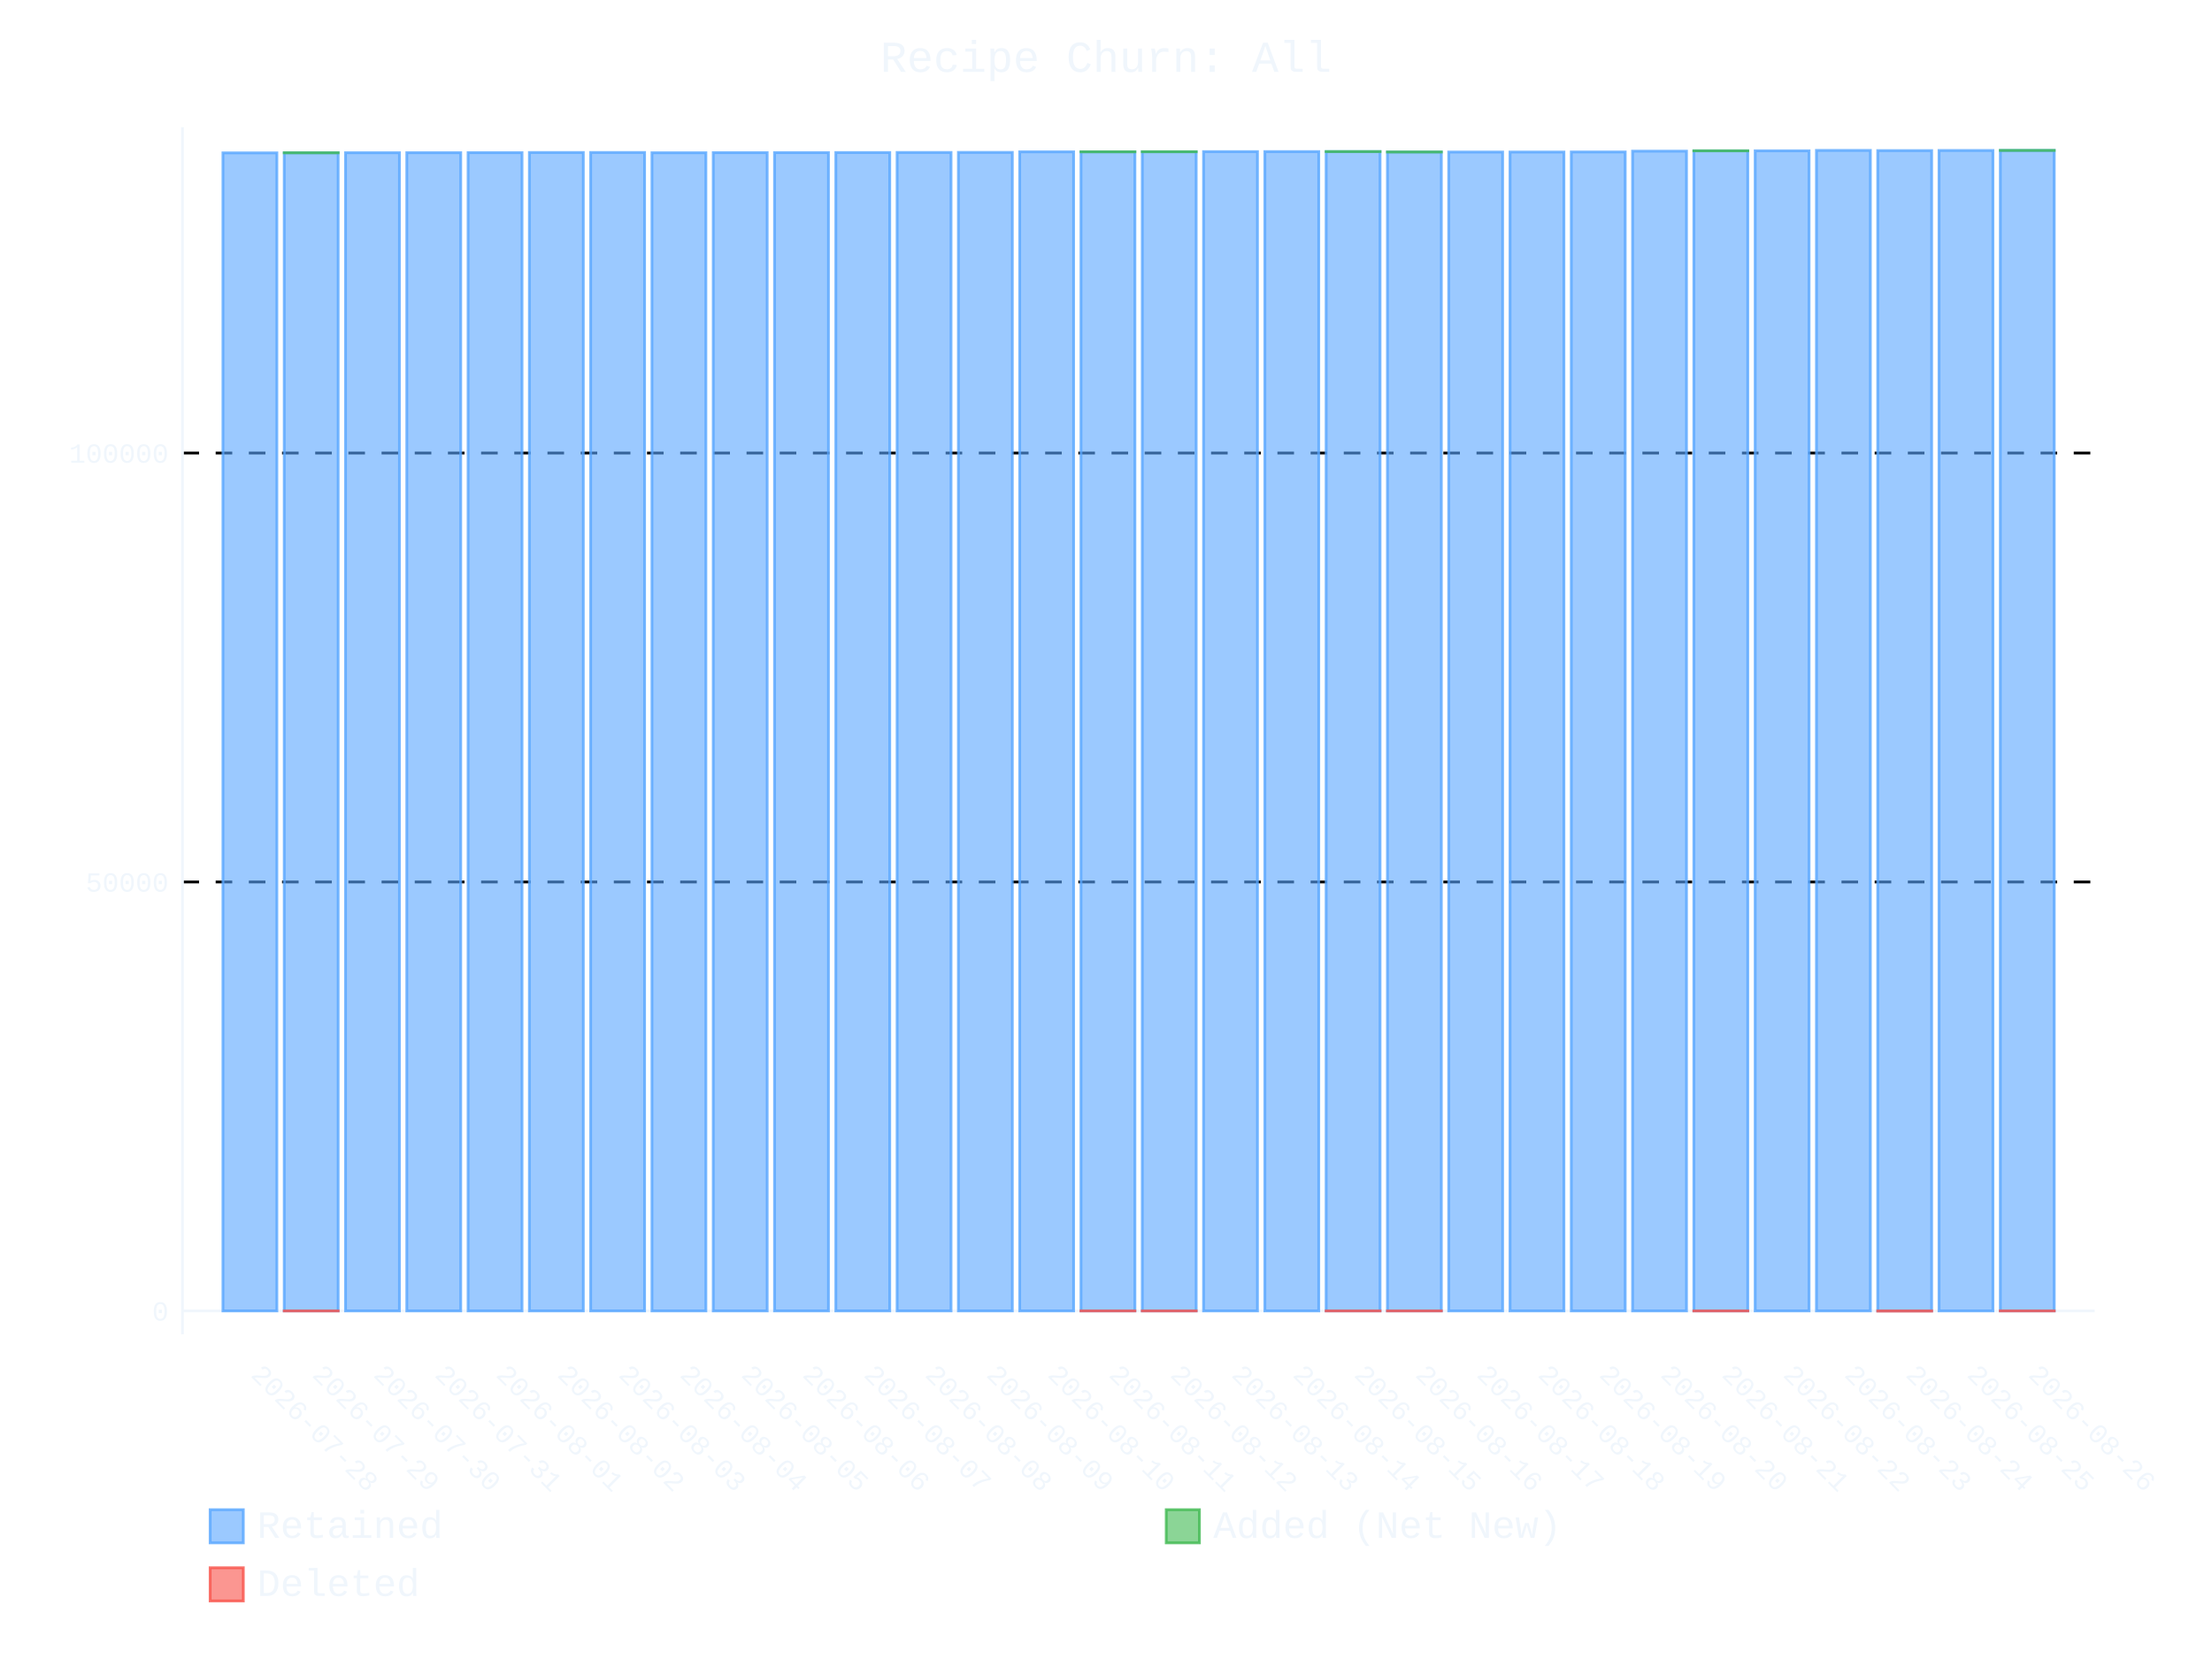
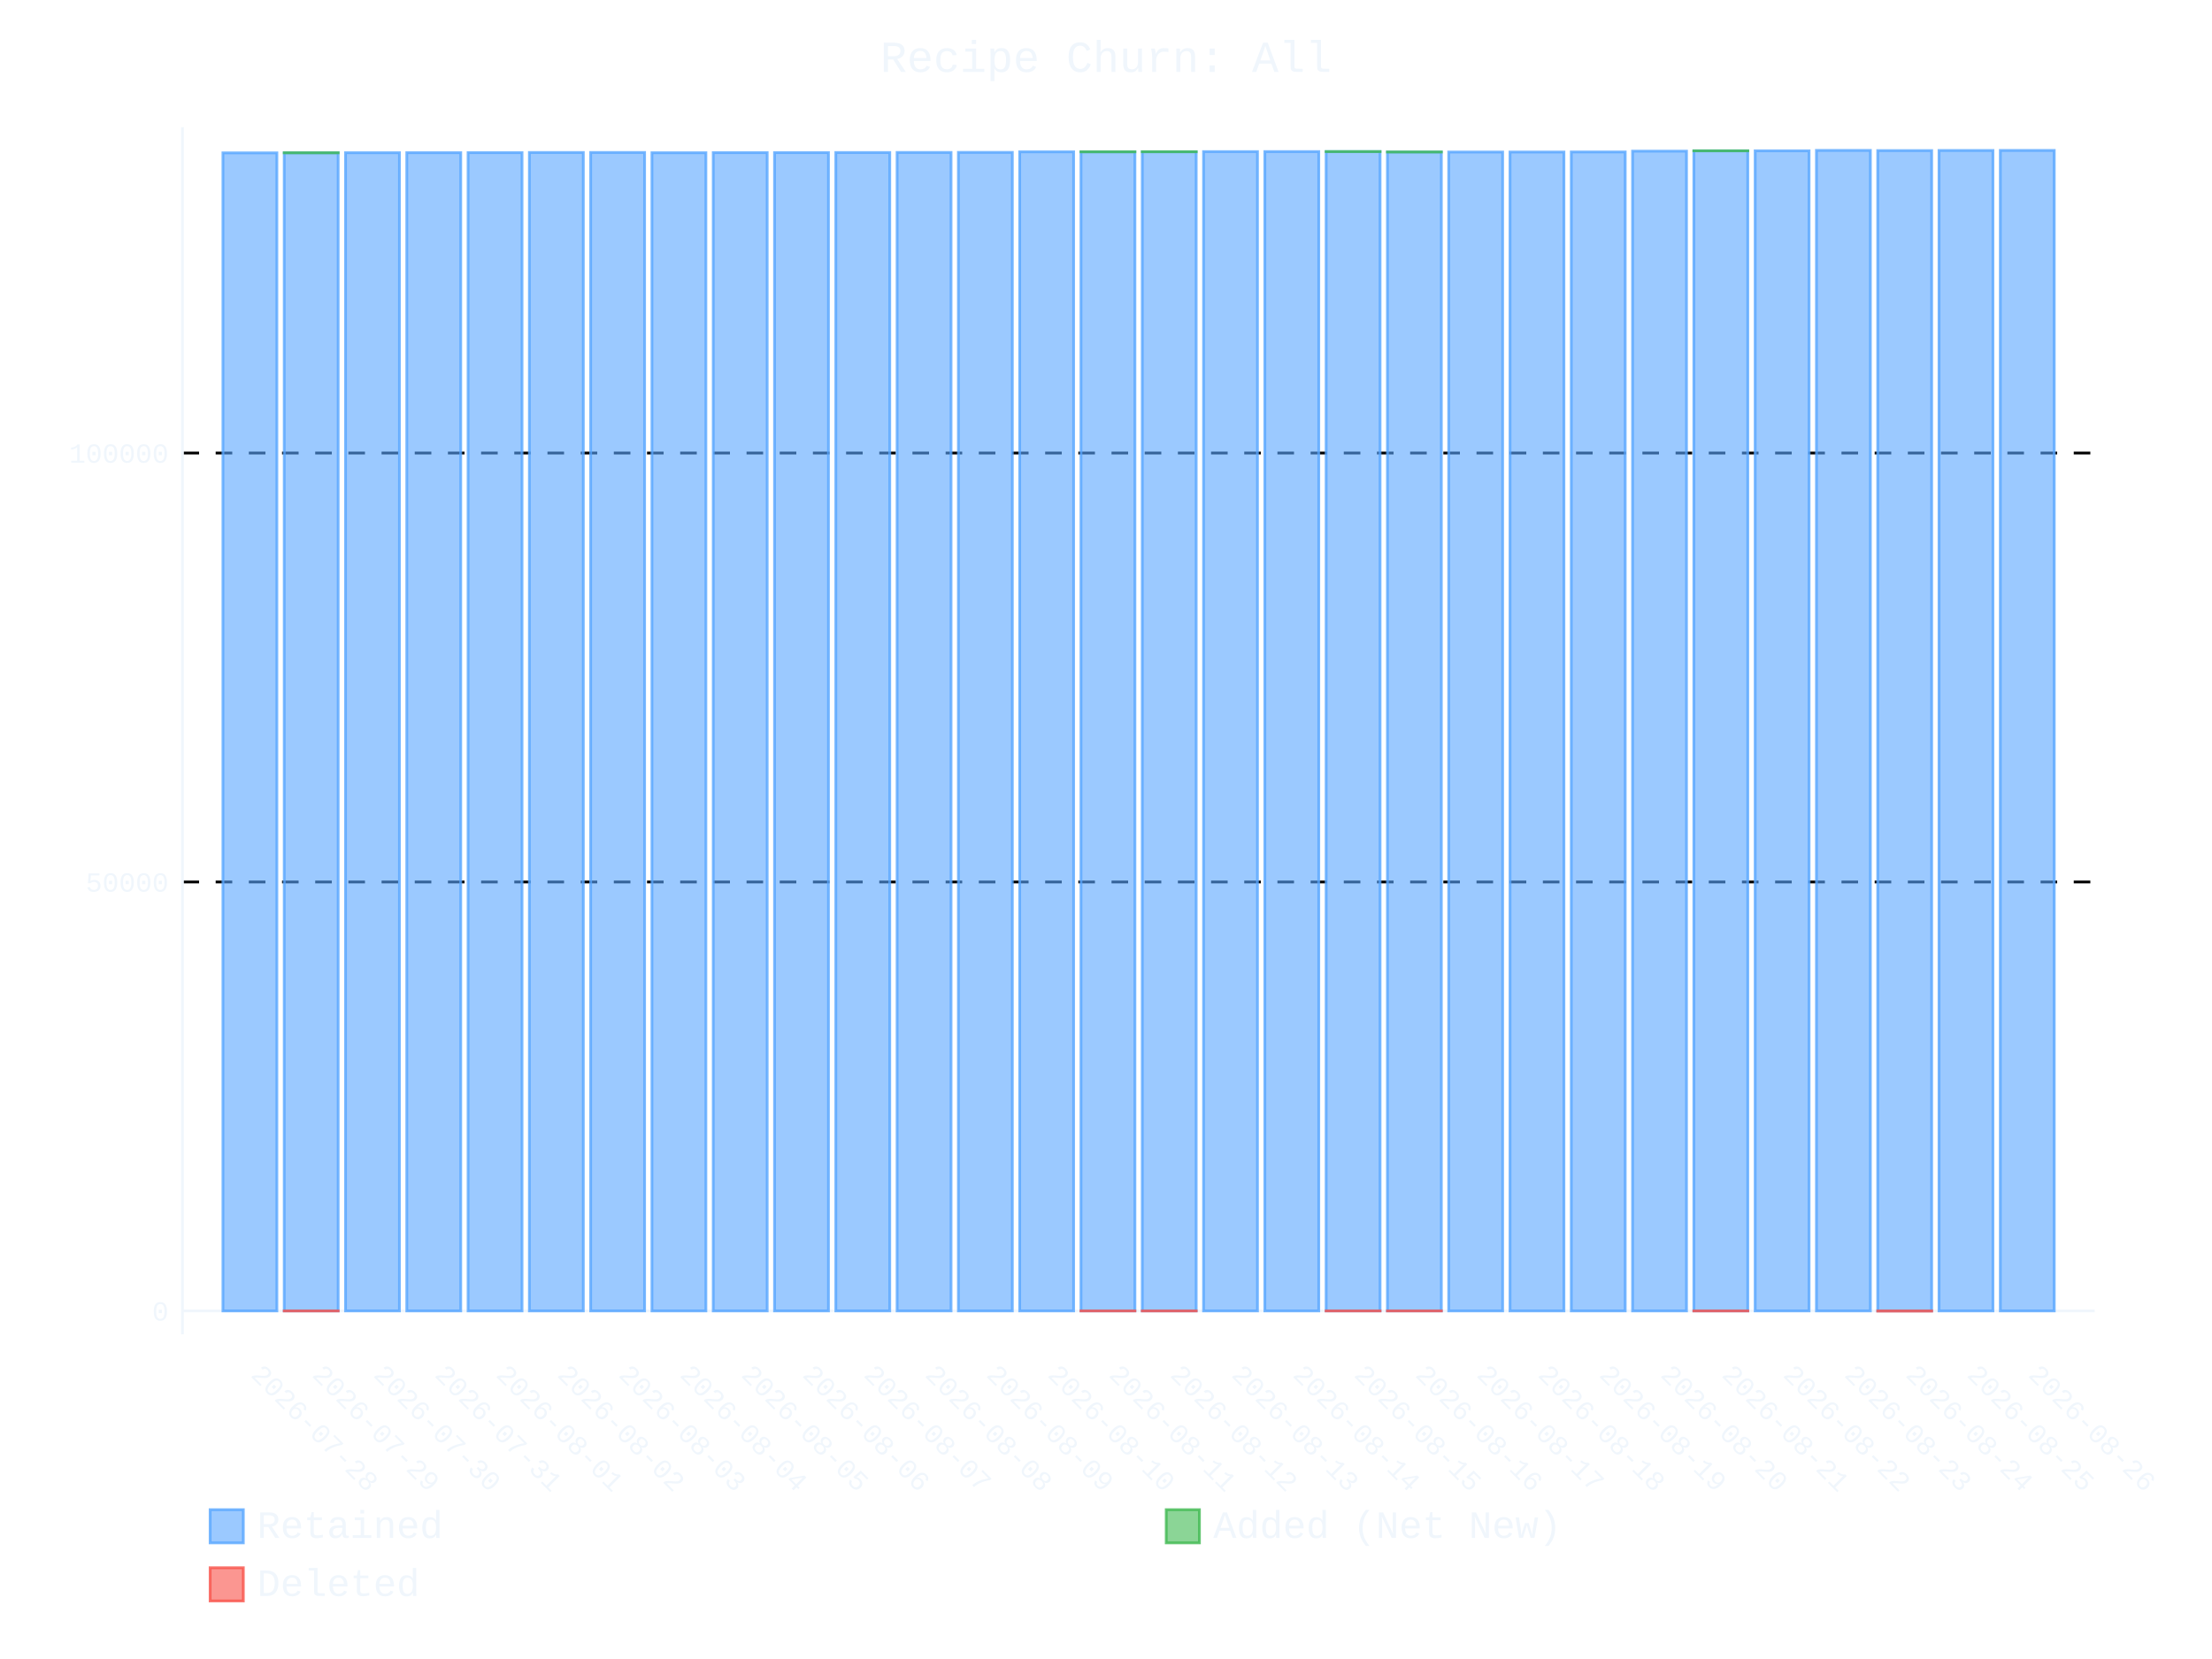
- <svg xmlns="http://www.w3.org/2000/svg" id="chart-89786d22-c4a2-4062-b4a2-778dea986420" class="pygal-chart" viewBox="0 0 800 600">
+ <svg xmlns="http://www.w3.org/2000/svg" id="chart-58acb492-1d6b-49ff-a212-c561438206ee" class="pygal-chart" viewBox="0 0 800 600">
  <defs>
-     <style type="text/css">#chart-89786d22-c4a2-4062-b4a2-778dea986420{-webkit-user-select:none;-webkit-font-smoothing:antialiased;font-family:Consolas,"Liberation Mono",Menlo,Courier,monospace}#chart-89786d22-c4a2-4062-b4a2-778dea986420 .title{font-family:Consolas,"Liberation Mono",Menlo,Courier,monospace;font-size:16px}#chart-89786d22-c4a2-4062-b4a2-778dea986420 .legends .legend text{font-family:Consolas,"Liberation Mono",Menlo,Courier,monospace;font-size:14px}#chart-89786d22-c4a2-4062-b4a2-778dea986420 .axis text{font-family:Consolas,"Liberation Mono",Menlo,Courier,monospace;font-size:10px}#chart-89786d22-c4a2-4062-b4a2-778dea986420 .axis text.major{font-family:Consolas,"Liberation Mono",Menlo,Courier,monospace;font-size:10px}#chart-89786d22-c4a2-4062-b4a2-778dea986420 .text-overlay text.value{font-family:Consolas,"Liberation Mono",Menlo,Courier,monospace;font-size:16px}#chart-89786d22-c4a2-4062-b4a2-778dea986420 .text-overlay text.label{font-family:Consolas,"Liberation Mono",Menlo,Courier,monospace;font-size:10px}#chart-89786d22-c4a2-4062-b4a2-778dea986420 .tooltip{font-family:Consolas,"Liberation Mono",Menlo,Courier,monospace;font-size:14px}#chart-89786d22-c4a2-4062-b4a2-778dea986420 text.no_data{font-family:Consolas,"Liberation Mono",Menlo,Courier,monospace;font-size:64px}
- #chart-89786d22-c4a2-4062-b4a2-778dea986420{background-color:transparent}#chart-89786d22-c4a2-4062-b4a2-778dea986420 path,#chart-89786d22-c4a2-4062-b4a2-778dea986420 line,#chart-89786d22-c4a2-4062-b4a2-778dea986420 rect,#chart-89786d22-c4a2-4062-b4a2-778dea986420 circle{-webkit-transition:400ms ease-in;-moz-transition:400ms ease-in;transition:400ms ease-in}#chart-89786d22-c4a2-4062-b4a2-778dea986420 .graph &gt; .background{fill:transparent}#chart-89786d22-c4a2-4062-b4a2-778dea986420 .plot &gt; .background{fill:transparent}#chart-89786d22-c4a2-4062-b4a2-778dea986420 .graph{fill:#f0f6fc}#chart-89786d22-c4a2-4062-b4a2-778dea986420 text.no_data{fill:#f0f6fc}#chart-89786d22-c4a2-4062-b4a2-778dea986420 .title{fill:#f0f6fc}#chart-89786d22-c4a2-4062-b4a2-778dea986420 .legends .legend text{fill:#f0f6fc}#chart-89786d22-c4a2-4062-b4a2-778dea986420 .legends .legend:hover text{fill:#f0f6fc}#chart-89786d22-c4a2-4062-b4a2-778dea986420 .axis .line{stroke:#f0f6fc}#chart-89786d22-c4a2-4062-b4a2-778dea986420 .axis .guide.line{stroke:#9198a1}#chart-89786d22-c4a2-4062-b4a2-778dea986420 .axis .major.line{stroke:#f0f6fc}#chart-89786d22-c4a2-4062-b4a2-778dea986420 .axis text.major{fill:#f0f6fc}#chart-89786d22-c4a2-4062-b4a2-778dea986420 .axis.y .guides:hover .guide.line,#chart-89786d22-c4a2-4062-b4a2-778dea986420 .line-graph .axis.x .guides:hover .guide.line,#chart-89786d22-c4a2-4062-b4a2-778dea986420 .stackedline-graph .axis.x .guides:hover .guide.line,#chart-89786d22-c4a2-4062-b4a2-778dea986420 .xy-graph .axis.x .guides:hover .guide.line{stroke:#f0f6fc}#chart-89786d22-c4a2-4062-b4a2-778dea986420 .axis .guides:hover text{fill:#f0f6fc}#chart-89786d22-c4a2-4062-b4a2-778dea986420 .reactive{fill-opacity:.6;stroke-opacity:.8;stroke-width:1}#chart-89786d22-c4a2-4062-b4a2-778dea986420 .ci{stroke:#f0f6fc}#chart-89786d22-c4a2-4062-b4a2-778dea986420 .reactive.active,#chart-89786d22-c4a2-4062-b4a2-778dea986420 .active .reactive{fill-opacity:.9;stroke-opacity:.9;stroke-width:4}#chart-89786d22-c4a2-4062-b4a2-778dea986420 .ci .reactive.active{stroke-width:1.5}#chart-89786d22-c4a2-4062-b4a2-778dea986420 .series text{fill:#f0f6fc}#chart-89786d22-c4a2-4062-b4a2-778dea986420 .tooltip rect{fill:transparent;stroke:#f0f6fc;-webkit-transition:opacity 400ms ease-in;-moz-transition:opacity 400ms ease-in;transition:opacity 400ms ease-in}#chart-89786d22-c4a2-4062-b4a2-778dea986420 .tooltip .label{fill:#f0f6fc}#chart-89786d22-c4a2-4062-b4a2-778dea986420 .tooltip .label{fill:#f0f6fc}#chart-89786d22-c4a2-4062-b4a2-778dea986420 .tooltip .legend{font-size:.8em;fill:#9198a1}#chart-89786d22-c4a2-4062-b4a2-778dea986420 .tooltip .x_label{font-size:.6em;fill:#f0f6fc}#chart-89786d22-c4a2-4062-b4a2-778dea986420 .tooltip .xlink{font-size:.5em;text-decoration:underline}#chart-89786d22-c4a2-4062-b4a2-778dea986420 .tooltip .value{font-size:1.5em}#chart-89786d22-c4a2-4062-b4a2-778dea986420 .bound{font-size:.5em}#chart-89786d22-c4a2-4062-b4a2-778dea986420 .max-value{font-size:.75em;fill:#9198a1}#chart-89786d22-c4a2-4062-b4a2-778dea986420 .map-element{fill:transparent;stroke:#9198a1 !important}#chart-89786d22-c4a2-4062-b4a2-778dea986420 .map-element .reactive{fill-opacity:inherit;stroke-opacity:inherit}#chart-89786d22-c4a2-4062-b4a2-778dea986420 .color-0,#chart-89786d22-c4a2-4062-b4a2-778dea986420 .color-0 a:visited{stroke:#58a6ff;fill:#58a6ff}#chart-89786d22-c4a2-4062-b4a2-778dea986420 .color-1,#chart-89786d22-c4a2-4062-b4a2-778dea986420 .color-1 a:visited{stroke:#3fb950;fill:#3fb950}#chart-89786d22-c4a2-4062-b4a2-778dea986420 .color-2,#chart-89786d22-c4a2-4062-b4a2-778dea986420 .color-2 a:visited{stroke:#f85149;fill:#f85149}#chart-89786d22-c4a2-4062-b4a2-778dea986420 .text-overlay .color-0 text{fill:black}#chart-89786d22-c4a2-4062-b4a2-778dea986420 .text-overlay .color-1 text{fill:black}#chart-89786d22-c4a2-4062-b4a2-778dea986420 .text-overlay .color-2 text{fill:black}
- #chart-89786d22-c4a2-4062-b4a2-778dea986420 text.no_data{text-anchor:middle}#chart-89786d22-c4a2-4062-b4a2-778dea986420 .guide.line{fill:none}#chart-89786d22-c4a2-4062-b4a2-778dea986420 .centered{text-anchor:middle}#chart-89786d22-c4a2-4062-b4a2-778dea986420 .title{text-anchor:middle}#chart-89786d22-c4a2-4062-b4a2-778dea986420 .legends .legend text{fill-opacity:1}#chart-89786d22-c4a2-4062-b4a2-778dea986420 .axis.x text{text-anchor:middle}#chart-89786d22-c4a2-4062-b4a2-778dea986420 .axis.x:not(.web) text[transform]{text-anchor:start}#chart-89786d22-c4a2-4062-b4a2-778dea986420 .axis.x:not(.web) text[transform].backwards{text-anchor:end}#chart-89786d22-c4a2-4062-b4a2-778dea986420 .axis.y text{text-anchor:end}#chart-89786d22-c4a2-4062-b4a2-778dea986420 .axis.y text[transform].backwards{text-anchor:start}#chart-89786d22-c4a2-4062-b4a2-778dea986420 .axis.y2 text{text-anchor:start}#chart-89786d22-c4a2-4062-b4a2-778dea986420 .axis.y2 text[transform].backwards{text-anchor:end}#chart-89786d22-c4a2-4062-b4a2-778dea986420 .axis .guide.line{stroke-dasharray:4,4;stroke:black}#chart-89786d22-c4a2-4062-b4a2-778dea986420 .axis .major.guide.line{stroke-dasharray:6,6;stroke:black}#chart-89786d22-c4a2-4062-b4a2-778dea986420 .horizontal .axis.y .guide.line,#chart-89786d22-c4a2-4062-b4a2-778dea986420 .horizontal .axis.y2 .guide.line,#chart-89786d22-c4a2-4062-b4a2-778dea986420 .vertical .axis.x .guide.line{opacity:0}#chart-89786d22-c4a2-4062-b4a2-778dea986420 .horizontal .axis.always_show .guide.line,#chart-89786d22-c4a2-4062-b4a2-778dea986420 .vertical .axis.always_show .guide.line{opacity:1 !important}#chart-89786d22-c4a2-4062-b4a2-778dea986420 .axis.y .guides:hover .guide.line,#chart-89786d22-c4a2-4062-b4a2-778dea986420 .axis.y2 .guides:hover .guide.line,#chart-89786d22-c4a2-4062-b4a2-778dea986420 .axis.x .guides:hover .guide.line{opacity:1}#chart-89786d22-c4a2-4062-b4a2-778dea986420 .axis .guides:hover text{opacity:1}#chart-89786d22-c4a2-4062-b4a2-778dea986420 .nofill{fill:none}#chart-89786d22-c4a2-4062-b4a2-778dea986420 .subtle-fill{fill-opacity:.2}#chart-89786d22-c4a2-4062-b4a2-778dea986420 .dot{stroke-width:1px;fill-opacity:1;stroke-opacity:1}#chart-89786d22-c4a2-4062-b4a2-778dea986420 .dot.active{stroke-width:5px}#chart-89786d22-c4a2-4062-b4a2-778dea986420 .dot.negative{fill:transparent}#chart-89786d22-c4a2-4062-b4a2-778dea986420 text,#chart-89786d22-c4a2-4062-b4a2-778dea986420 tspan{stroke:none !important}#chart-89786d22-c4a2-4062-b4a2-778dea986420 .series text.active{opacity:1}#chart-89786d22-c4a2-4062-b4a2-778dea986420 .tooltip rect{fill-opacity:.95;stroke-width:.5}#chart-89786d22-c4a2-4062-b4a2-778dea986420 .tooltip text{fill-opacity:1}#chart-89786d22-c4a2-4062-b4a2-778dea986420 .showable{visibility:hidden}#chart-89786d22-c4a2-4062-b4a2-778dea986420 .showable.shown{visibility:visible}#chart-89786d22-c4a2-4062-b4a2-778dea986420 .gauge-background{fill:rgba(229,229,229,1);stroke:none}#chart-89786d22-c4a2-4062-b4a2-778dea986420 .bg-lines{stroke:transparent;stroke-width:2px}</style>
+     <style type="text/css">#chart-58acb492-1d6b-49ff-a212-c561438206ee{-webkit-user-select:none;-webkit-font-smoothing:antialiased;font-family:Consolas,"Liberation Mono",Menlo,Courier,monospace}#chart-58acb492-1d6b-49ff-a212-c561438206ee .title{font-family:Consolas,"Liberation Mono",Menlo,Courier,monospace;font-size:16px}#chart-58acb492-1d6b-49ff-a212-c561438206ee .legends .legend text{font-family:Consolas,"Liberation Mono",Menlo,Courier,monospace;font-size:14px}#chart-58acb492-1d6b-49ff-a212-c561438206ee .axis text{font-family:Consolas,"Liberation Mono",Menlo,Courier,monospace;font-size:10px}#chart-58acb492-1d6b-49ff-a212-c561438206ee .axis text.major{font-family:Consolas,"Liberation Mono",Menlo,Courier,monospace;font-size:10px}#chart-58acb492-1d6b-49ff-a212-c561438206ee .text-overlay text.value{font-family:Consolas,"Liberation Mono",Menlo,Courier,monospace;font-size:16px}#chart-58acb492-1d6b-49ff-a212-c561438206ee .text-overlay text.label{font-family:Consolas,"Liberation Mono",Menlo,Courier,monospace;font-size:10px}#chart-58acb492-1d6b-49ff-a212-c561438206ee .tooltip{font-family:Consolas,"Liberation Mono",Menlo,Courier,monospace;font-size:14px}#chart-58acb492-1d6b-49ff-a212-c561438206ee text.no_data{font-family:Consolas,"Liberation Mono",Menlo,Courier,monospace;font-size:64px}
+ #chart-58acb492-1d6b-49ff-a212-c561438206ee{background-color:transparent}#chart-58acb492-1d6b-49ff-a212-c561438206ee path,#chart-58acb492-1d6b-49ff-a212-c561438206ee line,#chart-58acb492-1d6b-49ff-a212-c561438206ee rect,#chart-58acb492-1d6b-49ff-a212-c561438206ee circle{-webkit-transition:400ms ease-in;-moz-transition:400ms ease-in;transition:400ms ease-in}#chart-58acb492-1d6b-49ff-a212-c561438206ee .graph &gt; .background{fill:transparent}#chart-58acb492-1d6b-49ff-a212-c561438206ee .plot &gt; .background{fill:transparent}#chart-58acb492-1d6b-49ff-a212-c561438206ee .graph{fill:#f0f6fc}#chart-58acb492-1d6b-49ff-a212-c561438206ee text.no_data{fill:#f0f6fc}#chart-58acb492-1d6b-49ff-a212-c561438206ee .title{fill:#f0f6fc}#chart-58acb492-1d6b-49ff-a212-c561438206ee .legends .legend text{fill:#f0f6fc}#chart-58acb492-1d6b-49ff-a212-c561438206ee .legends .legend:hover text{fill:#f0f6fc}#chart-58acb492-1d6b-49ff-a212-c561438206ee .axis .line{stroke:#f0f6fc}#chart-58acb492-1d6b-49ff-a212-c561438206ee .axis .guide.line{stroke:#9198a1}#chart-58acb492-1d6b-49ff-a212-c561438206ee .axis .major.line{stroke:#f0f6fc}#chart-58acb492-1d6b-49ff-a212-c561438206ee .axis text.major{fill:#f0f6fc}#chart-58acb492-1d6b-49ff-a212-c561438206ee .axis.y .guides:hover .guide.line,#chart-58acb492-1d6b-49ff-a212-c561438206ee .line-graph .axis.x .guides:hover .guide.line,#chart-58acb492-1d6b-49ff-a212-c561438206ee .stackedline-graph .axis.x .guides:hover .guide.line,#chart-58acb492-1d6b-49ff-a212-c561438206ee .xy-graph .axis.x .guides:hover .guide.line{stroke:#f0f6fc}#chart-58acb492-1d6b-49ff-a212-c561438206ee .axis .guides:hover text{fill:#f0f6fc}#chart-58acb492-1d6b-49ff-a212-c561438206ee .reactive{fill-opacity:.6;stroke-opacity:.8;stroke-width:1}#chart-58acb492-1d6b-49ff-a212-c561438206ee .ci{stroke:#f0f6fc}#chart-58acb492-1d6b-49ff-a212-c561438206ee .reactive.active,#chart-58acb492-1d6b-49ff-a212-c561438206ee .active .reactive{fill-opacity:.9;stroke-opacity:.9;stroke-width:4}#chart-58acb492-1d6b-49ff-a212-c561438206ee .ci .reactive.active{stroke-width:1.5}#chart-58acb492-1d6b-49ff-a212-c561438206ee .series text{fill:#f0f6fc}#chart-58acb492-1d6b-49ff-a212-c561438206ee .tooltip rect{fill:transparent;stroke:#f0f6fc;-webkit-transition:opacity 400ms ease-in;-moz-transition:opacity 400ms ease-in;transition:opacity 400ms ease-in}#chart-58acb492-1d6b-49ff-a212-c561438206ee .tooltip .label{fill:#f0f6fc}#chart-58acb492-1d6b-49ff-a212-c561438206ee .tooltip .label{fill:#f0f6fc}#chart-58acb492-1d6b-49ff-a212-c561438206ee .tooltip .legend{font-size:.8em;fill:#9198a1}#chart-58acb492-1d6b-49ff-a212-c561438206ee .tooltip .x_label{font-size:.6em;fill:#f0f6fc}#chart-58acb492-1d6b-49ff-a212-c561438206ee .tooltip .xlink{font-size:.5em;text-decoration:underline}#chart-58acb492-1d6b-49ff-a212-c561438206ee .tooltip .value{font-size:1.5em}#chart-58acb492-1d6b-49ff-a212-c561438206ee .bound{font-size:.5em}#chart-58acb492-1d6b-49ff-a212-c561438206ee .max-value{font-size:.75em;fill:#9198a1}#chart-58acb492-1d6b-49ff-a212-c561438206ee .map-element{fill:transparent;stroke:#9198a1 !important}#chart-58acb492-1d6b-49ff-a212-c561438206ee .map-element .reactive{fill-opacity:inherit;stroke-opacity:inherit}#chart-58acb492-1d6b-49ff-a212-c561438206ee .color-0,#chart-58acb492-1d6b-49ff-a212-c561438206ee .color-0 a:visited{stroke:#58a6ff;fill:#58a6ff}#chart-58acb492-1d6b-49ff-a212-c561438206ee .color-1,#chart-58acb492-1d6b-49ff-a212-c561438206ee .color-1 a:visited{stroke:#3fb950;fill:#3fb950}#chart-58acb492-1d6b-49ff-a212-c561438206ee .color-2,#chart-58acb492-1d6b-49ff-a212-c561438206ee .color-2 a:visited{stroke:#f85149;fill:#f85149}#chart-58acb492-1d6b-49ff-a212-c561438206ee .text-overlay .color-0 text{fill:black}#chart-58acb492-1d6b-49ff-a212-c561438206ee .text-overlay .color-1 text{fill:black}#chart-58acb492-1d6b-49ff-a212-c561438206ee .text-overlay .color-2 text{fill:black}
+ #chart-58acb492-1d6b-49ff-a212-c561438206ee text.no_data{text-anchor:middle}#chart-58acb492-1d6b-49ff-a212-c561438206ee .guide.line{fill:none}#chart-58acb492-1d6b-49ff-a212-c561438206ee .centered{text-anchor:middle}#chart-58acb492-1d6b-49ff-a212-c561438206ee .title{text-anchor:middle}#chart-58acb492-1d6b-49ff-a212-c561438206ee .legends .legend text{fill-opacity:1}#chart-58acb492-1d6b-49ff-a212-c561438206ee .axis.x text{text-anchor:middle}#chart-58acb492-1d6b-49ff-a212-c561438206ee .axis.x:not(.web) text[transform]{text-anchor:start}#chart-58acb492-1d6b-49ff-a212-c561438206ee .axis.x:not(.web) text[transform].backwards{text-anchor:end}#chart-58acb492-1d6b-49ff-a212-c561438206ee .axis.y text{text-anchor:end}#chart-58acb492-1d6b-49ff-a212-c561438206ee .axis.y text[transform].backwards{text-anchor:start}#chart-58acb492-1d6b-49ff-a212-c561438206ee .axis.y2 text{text-anchor:start}#chart-58acb492-1d6b-49ff-a212-c561438206ee .axis.y2 text[transform].backwards{text-anchor:end}#chart-58acb492-1d6b-49ff-a212-c561438206ee .axis .guide.line{stroke-dasharray:4,4;stroke:black}#chart-58acb492-1d6b-49ff-a212-c561438206ee .axis .major.guide.line{stroke-dasharray:6,6;stroke:black}#chart-58acb492-1d6b-49ff-a212-c561438206ee .horizontal .axis.y .guide.line,#chart-58acb492-1d6b-49ff-a212-c561438206ee .horizontal .axis.y2 .guide.line,#chart-58acb492-1d6b-49ff-a212-c561438206ee .vertical .axis.x .guide.line{opacity:0}#chart-58acb492-1d6b-49ff-a212-c561438206ee .horizontal .axis.always_show .guide.line,#chart-58acb492-1d6b-49ff-a212-c561438206ee .vertical .axis.always_show .guide.line{opacity:1 !important}#chart-58acb492-1d6b-49ff-a212-c561438206ee .axis.y .guides:hover .guide.line,#chart-58acb492-1d6b-49ff-a212-c561438206ee .axis.y2 .guides:hover .guide.line,#chart-58acb492-1d6b-49ff-a212-c561438206ee .axis.x .guides:hover .guide.line{opacity:1}#chart-58acb492-1d6b-49ff-a212-c561438206ee .axis .guides:hover text{opacity:1}#chart-58acb492-1d6b-49ff-a212-c561438206ee .nofill{fill:none}#chart-58acb492-1d6b-49ff-a212-c561438206ee .subtle-fill{fill-opacity:.2}#chart-58acb492-1d6b-49ff-a212-c561438206ee .dot{stroke-width:1px;fill-opacity:1;stroke-opacity:1}#chart-58acb492-1d6b-49ff-a212-c561438206ee .dot.active{stroke-width:5px}#chart-58acb492-1d6b-49ff-a212-c561438206ee .dot.negative{fill:transparent}#chart-58acb492-1d6b-49ff-a212-c561438206ee text,#chart-58acb492-1d6b-49ff-a212-c561438206ee tspan{stroke:none !important}#chart-58acb492-1d6b-49ff-a212-c561438206ee .series text.active{opacity:1}#chart-58acb492-1d6b-49ff-a212-c561438206ee .tooltip rect{fill-opacity:.95;stroke-width:.5}#chart-58acb492-1d6b-49ff-a212-c561438206ee .tooltip text{fill-opacity:1}#chart-58acb492-1d6b-49ff-a212-c561438206ee .showable{visibility:hidden}#chart-58acb492-1d6b-49ff-a212-c561438206ee .showable.shown{visibility:visible}#chart-58acb492-1d6b-49ff-a212-c561438206ee .gauge-background{fill:rgba(229,229,229,1);stroke:none}#chart-58acb492-1d6b-49ff-a212-c561438206ee .bg-lines{stroke:transparent;stroke-width:2px}</style>
  </defs>
  <g class="graph stackedbar-graph vertical">
    <rect x="0" y="0" width="800" height="600" class="background" />
    <g transform="translate(66, 46)" class="plot">
      <rect x="0" y="0" width="691.574" height="436.574" class="background" />
      <g class="axis y always_show">
        <g class="guides">
          <path d="M0 428.11 h691.574" class="axis major line" />
          <text x="-5" y="431.61" class="major">0</text>
        </g>
        <g class="guides">
          <path d="M0 272.977 h691.574" class="major guide line" />
          <text x="-5" y="276.477" class="major">50000</text>
        </g>
        <g class="guides">
          <path d="M0 117.845 h691.574" class="major guide line" />
          <text x="-5" y="121.345" class="major">100000</text>
        </g>
      </g>
      <g class="axis x">
        <path d="M0 0 v436.574" class="line" />
        <g class="guides">
          <path d="M24.382 0 v436.574" class="guide line" />
          <text x="24.382" y="451.574" class="" transform="rotate(45 24.3824 451.5736)">2026-07-28</text>
        </g>
        <g class="guides">
          <path d="M46.548 0 v436.574" class="guide line" />
          <text x="46.548" y="451.574" class="" transform="rotate(45 46.54822 451.5736)">2026-07-29</text>
        </g>
        <g class="guides">
          <path d="M68.714 0 v436.574" class="guide line" />
          <text x="68.714" y="451.574" class="" transform="rotate(45 68.71404 451.5736)">2026-07-30</text>
        </g>
        <g class="guides">
          <path d="M90.88 0 v436.574" class="guide line" />
          <text x="90.88" y="451.574" class="" transform="rotate(45 90.87986 451.5736)">2026-07-31</text>
        </g>
        <g class="guides">
          <path d="M113.046 0 v436.574" class="guide line" />
          <text x="113.046" y="451.574" class="" transform="rotate(45 113.0457 451.5736)">2026-08-01</text>
        </g>
        <g class="guides">
          <path d="M135.212 0 v436.574" class="guide line" />
          <text x="135.212" y="451.574" class="" transform="rotate(45 135.2115 451.5736)">2026-08-02</text>
        </g>
        <g class="guides">
          <path d="M157.377 0 v436.574" class="guide line" />
          <text x="157.377" y="451.574" class="" transform="rotate(45 157.3773 451.5736)">2026-08-03</text>
        </g>
        <g class="guides">
          <path d="M179.543 0 v436.574" class="guide line" />
          <text x="179.543" y="451.574" class="" transform="rotate(45 179.5431 451.5736)">2026-08-04</text>
        </g>
        <g class="guides">
          <path d="M201.709 0 v436.574" class="guide line" />
          <text x="201.709" y="451.574" class="" transform="rotate(45 201.709 451.5736)">2026-08-05</text>
        </g>
        <g class="guides">
          <path d="M223.875 0 v436.574" class="guide line" />
          <text x="223.875" y="451.574" class="" transform="rotate(45 223.8748 451.5736)">2026-08-06</text>
        </g>
        <g class="guides">
          <path d="M246.041 0 v436.574" class="guide line" />
          <text x="246.041" y="451.574" class="" transform="rotate(45 246.0406 451.5736)">2026-08-07</text>
        </g>
        <g class="guides">
          <path d="M268.206 0 v436.574" class="guide line" />
          <text x="268.206" y="451.574" class="" transform="rotate(45 268.2064 451.5736)">2026-08-08</text>
        </g>
        <g class="guides">
          <path d="M290.372 0 v436.574" class="guide line" />
          <text x="290.372" y="451.574" class="" transform="rotate(45 290.3722 451.5736)">2026-08-09</text>
        </g>
        <g class="guides">
          <path d="M312.538 0 v436.574" class="guide line" />
          <text x="312.538" y="451.574" class="" transform="rotate(45 312.5381 451.5736)">2026-08-10</text>
        </g>
        <g class="guides">
          <path d="M334.704 0 v436.574" class="guide line" />
          <text x="334.704" y="451.574" class="" transform="rotate(45 334.7039 451.5736)">2026-08-11</text>
        </g>
        <g class="guides">
          <path d="M356.87 0 v436.574" class="guide line" />
          <text x="356.87" y="451.574" class="" transform="rotate(45 356.8697 451.5736)">2026-08-12</text>
        </g>
        <g class="guides">
          <path d="M379.036 0 v436.574" class="guide line" />
          <text x="379.036" y="451.574" class="" transform="rotate(45 379.0355 451.5736)">2026-08-13</text>
        </g>
        <g class="guides">
          <path d="M401.201 0 v436.574" class="guide line" />
          <text x="401.201" y="451.574" class="" transform="rotate(45 401.2013 451.5736)">2026-08-14</text>
        </g>
        <g class="guides">
          <path d="M423.367 0 v436.574" class="guide line" />
          <text x="423.367" y="451.574" class="" transform="rotate(45 423.3672 451.5736)">2026-08-15</text>
        </g>
        <g class="guides">
          <path d="M445.533 0 v436.574" class="guide line" />
          <text x="445.533" y="451.574" class="" transform="rotate(45 445.533 451.5736)">2026-08-16</text>
        </g>
        <g class="guides">
          <path d="M467.699 0 v436.574" class="guide line" />
          <text x="467.699" y="451.574" class="" transform="rotate(45 467.6988 451.5736)">2026-08-17</text>
        </g>
        <g class="guides">
          <path d="M489.865 0 v436.574" class="guide line" />
          <text x="489.865" y="451.574" class="" transform="rotate(45 489.8646 451.5736)">2026-08-18</text>
        </g>
        <g class="guides">
          <path d="M512.03 0 v436.574" class="guide line" />
          <text x="512.03" y="451.574" class="" transform="rotate(45 512.0304 451.5736)">2026-08-19</text>
        </g>
        <g class="guides">
          <path d="M534.196 0 v436.574" class="guide line" />
          <text x="534.196" y="451.574" class="" transform="rotate(45 534.1963 451.5736)">2026-08-20</text>
        </g>
        <g class="guides">
          <path d="M556.362 0 v436.574" class="guide line" />
          <text x="556.362" y="451.574" class="" transform="rotate(45 556.3621 451.5736)">2026-08-21</text>
        </g>
        <g class="guides">
          <path d="M578.528 0 v436.574" class="guide line" />
          <text x="578.528" y="451.574" class="" transform="rotate(45 578.5279 451.5736)">2026-08-22</text>
        </g>
        <g class="guides">
          <path d="M600.694 0 v436.574" class="guide line" />
          <text x="600.694" y="451.574" class="" transform="rotate(45 600.6937 451.5736)">2026-08-23</text>
        </g>
        <g class="guides">
          <path d="M622.86 0 v436.574" class="guide line" />
          <text x="622.86" y="451.574" class="" transform="rotate(45 622.8596 451.5736)">2026-08-24</text>
        </g>
        <g class="guides">
          <path d="M645.025 0 v436.574" class="guide line" />
          <text x="645.025" y="451.574" class="" transform="rotate(45 645.0254 451.5736)">2026-08-25</text>
        </g>
        <g class="guides">
          <path d="M667.191 0 v436.574" class="guide line" />
          <text x="667.191" y="451.574" class="" transform="rotate(45 667.1912 451.5736)">2026-08-26</text>
        </g>
      </g>
      <g class="series serie-0 color-0">
        <g class="bars">
          <g class="bar">
            <rect x="14.629" y="9.289" rx="0" ry="0" width="19.506" height="418.82" class="rect reactive tooltip-trigger" />
          </g>
          <g class="bar">
            <rect x="36.795" y="9.271" rx="0" ry="0" width="19.506" height="418.839" class="rect reactive tooltip-trigger" />
          </g>
          <g class="bar">
            <rect x="58.961" y="9.236" rx="0" ry="0" width="19.506" height="418.873" class="rect reactive tooltip-trigger" />
          </g>
          <g class="bar">
            <rect x="81.127" y="9.227" rx="0" ry="0" width="19.506" height="418.883" class="rect reactive tooltip-trigger" />
          </g>
          <g class="bar">
            <rect x="103.293" y="9.209" rx="0" ry="0" width="19.506" height="418.901" class="rect reactive tooltip-trigger" />
          </g>
          <g class="bar">
            <rect x="125.459" y="9.153" rx="0" ry="0" width="19.506" height="418.957" class="rect reactive tooltip-trigger" />
          </g>
          <g class="bar">
            <rect x="147.624" y="9.146" rx="0" ry="0" width="19.506" height="418.963" class="rect reactive tooltip-trigger" />
          </g>
          <g class="bar">
            <rect x="169.79" y="9.246" rx="0" ry="0" width="19.506" height="418.864" class="rect reactive tooltip-trigger" />
          </g>
          <g class="bar">
            <rect x="191.956" y="9.209" rx="0" ry="0" width="19.506" height="418.901" class="rect reactive tooltip-trigger" />
          </g>
          <g class="bar">
            <rect x="214.122" y="9.199" rx="0" ry="0" width="19.506" height="418.91" class="rect reactive tooltip-trigger" />
          </g>
          <g class="bar">
            <rect x="236.288" y="9.168" rx="0" ry="0" width="19.506" height="418.941" class="rect reactive tooltip-trigger" />
          </g>
          <g class="bar">
            <rect x="258.453" y="9.143" rx="0" ry="0" width="19.506" height="418.966" class="rect reactive tooltip-trigger" />
          </g>
          <g class="bar">
            <rect x="280.619" y="9.112" rx="0" ry="0" width="19.506" height="418.997" class="rect reactive tooltip-trigger" />
          </g>
          <g class="bar">
            <rect x="302.785" y="8.914" rx="0" ry="0" width="19.506" height="419.196" class="rect reactive tooltip-trigger" />
          </g>
          <g class="bar">
            <rect x="324.951" y="8.911" rx="0" ry="0" width="19.506" height="419.199" class="rect reactive tooltip-trigger" />
          </g>
          <g class="bar">
            <rect x="347.117" y="8.889" rx="0" ry="0" width="19.506" height="419.221" class="rect reactive tooltip-trigger" />
          </g>
          <g class="bar">
            <rect x="369.283" y="8.839" rx="0" ry="0" width="19.506" height="419.27" class="rect reactive tooltip-trigger" />
          </g>
          <g class="bar">
            <rect x="391.448" y="8.83" rx="0" ry="0" width="19.506" height="419.28" class="rect reactive tooltip-trigger" />
          </g>
          <g class="bar">
            <rect x="413.614" y="8.83" rx="0" ry="0" width="19.506" height="419.28" class="rect reactive tooltip-trigger" />
          </g>
          <g class="bar">
            <rect x="435.78" y="8.976" rx="0" ry="0" width="19.506" height="419.134" class="rect reactive tooltip-trigger" />
          </g>
          <g class="bar">
            <rect x="457.946" y="8.988" rx="0" ry="0" width="19.506" height="419.121" class="rect reactive tooltip-trigger" />
          </g>
          <g class="bar">
            <rect x="480.112" y="8.985" rx="0" ry="0" width="19.506" height="419.125" class="rect reactive tooltip-trigger" />
          </g>
          <g class="bar">
            <rect x="502.277" y="8.96" rx="0" ry="0" width="19.506" height="419.149" class="rect reactive tooltip-trigger" />
          </g>
          <g class="bar">
            <rect x="524.443" y="8.666" rx="0" ry="0" width="19.506" height="419.444" class="rect reactive tooltip-trigger" />
          </g>
          <g class="bar">
            <rect x="546.609" y="8.551" rx="0" ry="0" width="19.506" height="419.559" class="rect reactive tooltip-trigger" />
          </g>
          <g class="bar">
            <rect x="568.775" y="8.541" rx="0" ry="0" width="19.506" height="419.568" class="rect reactive tooltip-trigger" />
          </g>
          <g class="bar">
            <rect x="590.941" y="8.396" rx="0" ry="0" width="19.506" height="419.714" class="rect reactive tooltip-trigger" />
          </g>
          <g class="bar">
            <rect x="613.107" y="8.464" rx="0" ry="0" width="19.506" height="419.646" class="rect reactive tooltip-trigger" />
          </g>
          <g class="bar">
            <rect x="635.272" y="8.424" rx="0" ry="0" width="19.506" height="419.686" class="rect reactive tooltip-trigger" />
          </g>
          <g class="bar">
-             <rect x="657.438" y="8.408" rx="0" ry="0" width="19.506" height="419.702" class="rect reactive tooltip-trigger" />
+             <rect x="657.438" y="8.405" rx="0" ry="0" width="19.506" height="419.705" class="rect reactive tooltip-trigger" />
          </g>
        </g>
      </g>
      <g class="series serie-1 color-1">
        <g class="bars">
          <g class="bar">
            <rect x="14.629" y="9.289" rx="0" ry="0" width="19.506" height="0.0" class="rect reactive tooltip-trigger" />
          </g>
          <g class="bar">
            <rect x="36.795" y="9.258" rx="0" ry="0" width="19.506" height="0.012" class="rect reactive tooltip-trigger" />
          </g>
          <g class="bar">
            <rect x="58.961" y="9.236" rx="0" ry="0" width="19.506" height="0.0" class="rect reactive tooltip-trigger" />
          </g>
          <g class="bar">
            <rect x="81.127" y="9.227" rx="0" ry="0" width="19.506" height="0.0" class="rect reactive tooltip-trigger" />
          </g>
          <g class="bar">
            <rect x="103.293" y="9.209" rx="0" ry="0" width="19.506" height="0.0" class="rect reactive tooltip-trigger" />
          </g>
          <g class="bar">
            <rect x="125.459" y="9.153" rx="0" ry="0" width="19.506" height="0.0" class="rect reactive tooltip-trigger" />
          </g>
          <g class="bar">
            <rect x="147.624" y="9.146" rx="0" ry="0" width="19.506" height="0.0" class="rect reactive tooltip-trigger" />
          </g>
          <g class="bar">
            <rect x="169.79" y="9.246" rx="0" ry="0" width="19.506" height="0.0" class="rect reactive tooltip-trigger" />
          </g>
          <g class="bar">
            <rect x="191.956" y="9.209" rx="0" ry="0" width="19.506" height="0.0" class="rect reactive tooltip-trigger" />
          </g>
          <g class="bar">
            <rect x="214.122" y="9.199" rx="0" ry="0" width="19.506" height="0.0" class="rect reactive tooltip-trigger" />
          </g>
          <g class="bar">
            <rect x="236.288" y="9.168" rx="0" ry="0" width="19.506" height="0.0" class="rect reactive tooltip-trigger" />
          </g>
          <g class="bar">
            <rect x="258.453" y="9.143" rx="0" ry="0" width="19.506" height="0.0" class="rect reactive tooltip-trigger" />
          </g>
          <g class="bar">
            <rect x="280.619" y="9.112" rx="0" ry="0" width="19.506" height="0.0" class="rect reactive tooltip-trigger" />
          </g>
          <g class="bar">
            <rect x="302.785" y="8.914" rx="0" ry="0" width="19.506" height="0.0" class="rect reactive tooltip-trigger" />
          </g>
          <g class="bar">
            <rect x="324.951" y="8.908" rx="0" ry="0" width="19.506" height="0.003" class="rect reactive tooltip-trigger" />
          </g>
          <g class="bar">
            <rect x="347.117" y="8.883" rx="0" ry="0" width="19.506" height="0.006" class="rect reactive tooltip-trigger" />
          </g>
          <g class="bar">
            <rect x="369.283" y="8.839" rx="0" ry="0" width="19.506" height="0.0" class="rect reactive tooltip-trigger" />
          </g>
          <g class="bar">
            <rect x="391.448" y="8.83" rx="0" ry="0" width="19.506" height="0.0" class="rect reactive tooltip-trigger" />
          </g>
          <g class="bar">
            <rect x="413.614" y="8.827" rx="0" ry="0" width="19.506" height="0.003" class="rect reactive tooltip-trigger" />
          </g>
          <g class="bar">
            <rect x="435.78" y="8.973" rx="0" ry="0" width="19.506" height="0.003" class="rect reactive tooltip-trigger" />
          </g>
          <g class="bar">
            <rect x="457.946" y="8.988" rx="0" ry="0" width="19.506" height="0.0" class="rect reactive tooltip-trigger" />
          </g>
          <g class="bar">
            <rect x="480.112" y="8.985" rx="0" ry="0" width="19.506" height="0.0" class="rect reactive tooltip-trigger" />
          </g>
          <g class="bar">
            <rect x="502.277" y="8.96" rx="0" ry="0" width="19.506" height="0.0" class="rect reactive tooltip-trigger" />
          </g>
          <g class="bar">
            <rect x="524.443" y="8.666" rx="0" ry="0" width="19.506" height="0.0" class="rect reactive tooltip-trigger" />
          </g>
          <g class="bar">
            <rect x="546.609" y="8.545" rx="0" ry="0" width="19.506" height="0.006" class="rect reactive tooltip-trigger" />
          </g>
          <g class="bar">
            <rect x="568.775" y="8.541" rx="0" ry="0" width="19.506" height="0.0" class="rect reactive tooltip-trigger" />
          </g>
          <g class="bar">
            <rect x="590.941" y="8.396" rx="0" ry="0" width="19.506" height="0.0" class="rect reactive tooltip-trigger" />
          </g>
          <g class="bar">
            <rect x="613.107" y="8.464" rx="0" ry="0" width="19.506" height="0.0" class="rect reactive tooltip-trigger" />
          </g>
          <g class="bar">
            <rect x="635.272" y="8.424" rx="0" ry="0" width="19.506" height="0.0" class="rect reactive tooltip-trigger" />
          </g>
          <g class="bar">
-             <rect x="657.438" y="8.405" rx="0" ry="0" width="19.506" height="0.003" class="rect reactive tooltip-trigger" />
+             <rect x="657.438" y="8.405" rx="0" ry="0" width="19.506" height="0.0" class="rect reactive tooltip-trigger" />
          </g>
        </g>
      </g>
      <g class="series serie-2 color-2">
        <g class="bars">
          <g class="bar">
            <rect x="14.629" y="9.289" rx="0" ry="0" width="19.506" height="0.0" class="rect reactive tooltip-trigger" />
          </g>
          <g class="bar">
            <rect x="36.795" y="428.11" rx="0" ry="0" width="19.506" height="0.012" class="rect reactive tooltip-trigger" />
          </g>
          <g class="bar">
            <rect x="58.961" y="9.236" rx="0" ry="0" width="19.506" height="0.0" class="rect reactive tooltip-trigger" />
          </g>
          <g class="bar">
            <rect x="81.127" y="9.227" rx="0" ry="0" width="19.506" height="0.0" class="rect reactive tooltip-trigger" />
          </g>
          <g class="bar">
            <rect x="103.293" y="9.209" rx="0" ry="0" width="19.506" height="0.0" class="rect reactive tooltip-trigger" />
          </g>
          <g class="bar">
            <rect x="125.459" y="9.153" rx="0" ry="0" width="19.506" height="0.0" class="rect reactive tooltip-trigger" />
          </g>
          <g class="bar">
            <rect x="147.624" y="9.146" rx="0" ry="0" width="19.506" height="0.0" class="rect reactive tooltip-trigger" />
          </g>
          <g class="bar">
            <rect x="169.79" y="9.246" rx="0" ry="0" width="19.506" height="0.0" class="rect reactive tooltip-trigger" />
          </g>
          <g class="bar">
            <rect x="191.956" y="9.209" rx="0" ry="0" width="19.506" height="0.0" class="rect reactive tooltip-trigger" />
          </g>
          <g class="bar">
            <rect x="214.122" y="9.199" rx="0" ry="0" width="19.506" height="0.0" class="rect reactive tooltip-trigger" />
          </g>
          <g class="bar">
            <rect x="236.288" y="9.168" rx="0" ry="0" width="19.506" height="0.0" class="rect reactive tooltip-trigger" />
          </g>
          <g class="bar">
            <rect x="258.453" y="9.143" rx="0" ry="0" width="19.506" height="0.0" class="rect reactive tooltip-trigger" />
          </g>
          <g class="bar">
            <rect x="280.619" y="9.112" rx="0" ry="0" width="19.506" height="0.0" class="rect reactive tooltip-trigger" />
          </g>
          <g class="bar">
            <rect x="302.785" y="8.914" rx="0" ry="0" width="19.506" height="0.0" class="rect reactive tooltip-trigger" />
          </g>
          <g class="bar">
            <rect x="324.951" y="428.11" rx="0" ry="0" width="19.506" height="0.003" class="rect reactive tooltip-trigger" />
          </g>
          <g class="bar">
            <rect x="347.117" y="428.11" rx="0" ry="0" width="19.506" height="0.006" class="rect reactive tooltip-trigger" />
          </g>
          <g class="bar">
            <rect x="369.283" y="8.839" rx="0" ry="0" width="19.506" height="0.0" class="rect reactive tooltip-trigger" />
          </g>
          <g class="bar">
            <rect x="391.448" y="8.83" rx="0" ry="0" width="19.506" height="0.0" class="rect reactive tooltip-trigger" />
          </g>
          <g class="bar">
            <rect x="413.614" y="428.11" rx="0" ry="0" width="19.506" height="0.003" class="rect reactive tooltip-trigger" />
          </g>
          <g class="bar">
            <rect x="435.78" y="428.11" rx="0" ry="0" width="19.506" height="0.003" class="rect reactive tooltip-trigger" />
          </g>
          <g class="bar">
            <rect x="457.946" y="8.988" rx="0" ry="0" width="19.506" height="0.0" class="rect reactive tooltip-trigger" />
          </g>
          <g class="bar">
            <rect x="480.112" y="8.985" rx="0" ry="0" width="19.506" height="0.0" class="rect reactive tooltip-trigger" />
          </g>
          <g class="bar">
            <rect x="502.277" y="8.96" rx="0" ry="0" width="19.506" height="0.0" class="rect reactive tooltip-trigger" />
          </g>
          <g class="bar">
            <rect x="524.443" y="8.666" rx="0" ry="0" width="19.506" height="0.0" class="rect reactive tooltip-trigger" />
          </g>
          <g class="bar">
            <rect x="546.609" y="428.11" rx="0" ry="0" width="19.506" height="0.006" class="rect reactive tooltip-trigger" />
          </g>
          <g class="bar">
            <rect x="568.775" y="8.541" rx="0" ry="0" width="19.506" height="0.0" class="rect reactive tooltip-trigger" />
          </g>
          <g class="bar">
            <rect x="590.941" y="8.396" rx="0" ry="0" width="19.506" height="0.0" class="rect reactive tooltip-trigger" />
          </g>
          <g class="bar">
            <rect x="613.107" y="428.11" rx="0" ry="0" width="19.506" height="0.068" class="rect reactive tooltip-trigger" />
          </g>
          <g class="bar">
            <rect x="635.272" y="8.424" rx="0" ry="0" width="19.506" height="0.0" class="rect reactive tooltip-trigger" />
          </g>
          <g class="bar">
-             <rect x="657.438" y="428.11" rx="0" ry="0" width="19.506" height="0.003" class="rect reactive tooltip-trigger" />
+             <rect x="657.438" y="8.405" rx="0" ry="0" width="19.506" height="0.0" class="rect reactive tooltip-trigger" />
          </g>
        </g>
      </g>
    </g>
    <g class="titles">
      <text x="400.0" y="26" class="title plot_title">Recipe Churn: All</text>
    </g>
    <g transform="translate(66, 46)" class="plot overlay">
      <g class="series serie-0 color-0" />
      <g class="series serie-1 color-1" />
      <g class="series serie-2 color-2" />
    </g>
    <g transform="translate(66, 46)" class="plot text-overlay">
      <g class="series serie-0 color-0" />
      <g class="series serie-1 color-1" />
      <g class="series serie-2 color-2" />
    </g>
    <g transform="translate(66, 46)" class="plot tooltip-overlay">
      <g transform="translate(0 0)" style="opacity: 0" class="tooltip">
        <rect rx="0" ry="0" width="0" height="0" class="tooltip-box" />
        <g class="text" />
      </g>
    </g>
    <g transform="translate(76, 545)" class="legends">
      <g id="activate-serie-0" class="legend reactive activate-serie">
        <rect x="0.0" y="1.0" width="12" height="12" class="color-0 reactive" />
        <text x="17.0" y="11.2">Retained</text>
      </g>
      <g id="activate-serie-1" class="legend reactive activate-serie">
        <rect x="345.787" y="1.0" width="12" height="12" class="color-1 reactive" />
        <text x="362.787" y="11.2">Added (Net New)</text>
      </g>
      <g id="activate-serie-2" class="legend reactive activate-serie">
        <rect x="0.0" y="22.0" width="12" height="12" class="color-2 reactive" />
        <text x="17.0" y="32.2">Deleted</text>
      </g>
    </g>
  </g>
</svg>
